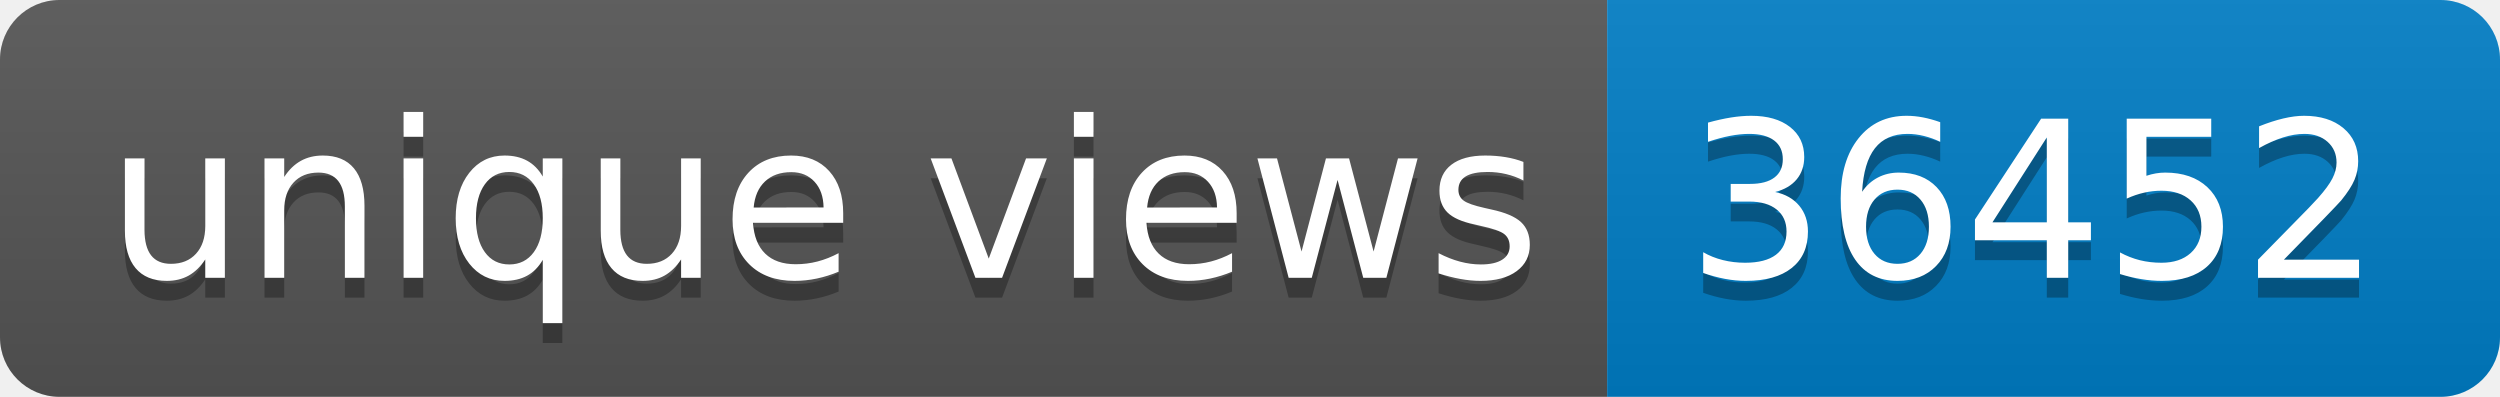
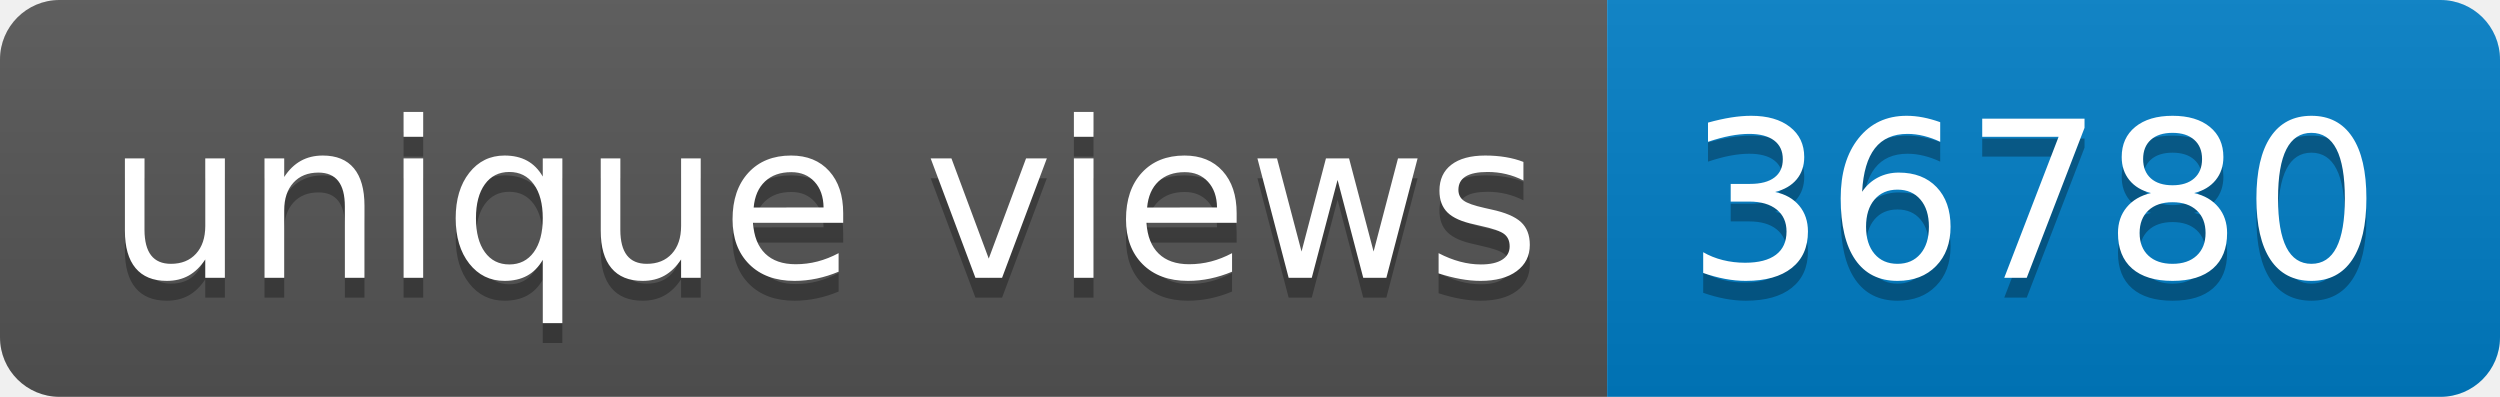
- <svg xmlns="http://www.w3.org/2000/svg" width="126" height="20" role="img" aria-label="unique views: 36452">
+ <svg xmlns="http://www.w3.org/2000/svg" width="126" height="20" role="img" aria-label="unique views: 36780">
  <linearGradient id="s" x2="0" y2="100%">
    <stop offset="0" stop-color="#bbb" stop-opacity=".1" />
    <stop offset="1" stop-opacity=".1" />
  </linearGradient>
  <clipPath id="r">
    <rect width="126" height="20" rx="3" fill="#fff" />
  </clipPath>
  <g clip-path="url(#r)">
    <rect width="81" height="20" fill="#555" />
    <rect x="81" width="45" height="20" fill="#007ec6" />
    <rect width="126" height="20" fill="url(#s)" />
  </g>
  <g fill="#fff" text-anchor="middle" font-family="Verdana,Geneva,DejaVu Sans,sans-serif" text-rendering="geometricPrecision" font-size="110">
    <text aria-hidden="true" x="415" y="150" fill="#010101" fill-opacity=".3" transform="scale(.1)" textLength="710">unique views</text>
    <text x="415" y="140" transform="scale(.1)" fill="#fff" textLength="710">unique views</text>
-     <text aria-hidden="true" x="1025" y="150" fill="#010101" fill-opacity=".3" transform="scale(.1)" textLength="350">36452</text>
-     <text x="1025" y="140" transform="scale(.1)" fill="#fff" textLength="350">36452</text>
+     <text aria-hidden="true" x="1025" y="150" fill="#010101" fill-opacity=".3" transform="scale(.1)" textLength="350">36780</text>
+     <text x="1025" y="140" transform="scale(.1)" fill="#fff" textLength="350">36780</text>
  </g>
</svg>
